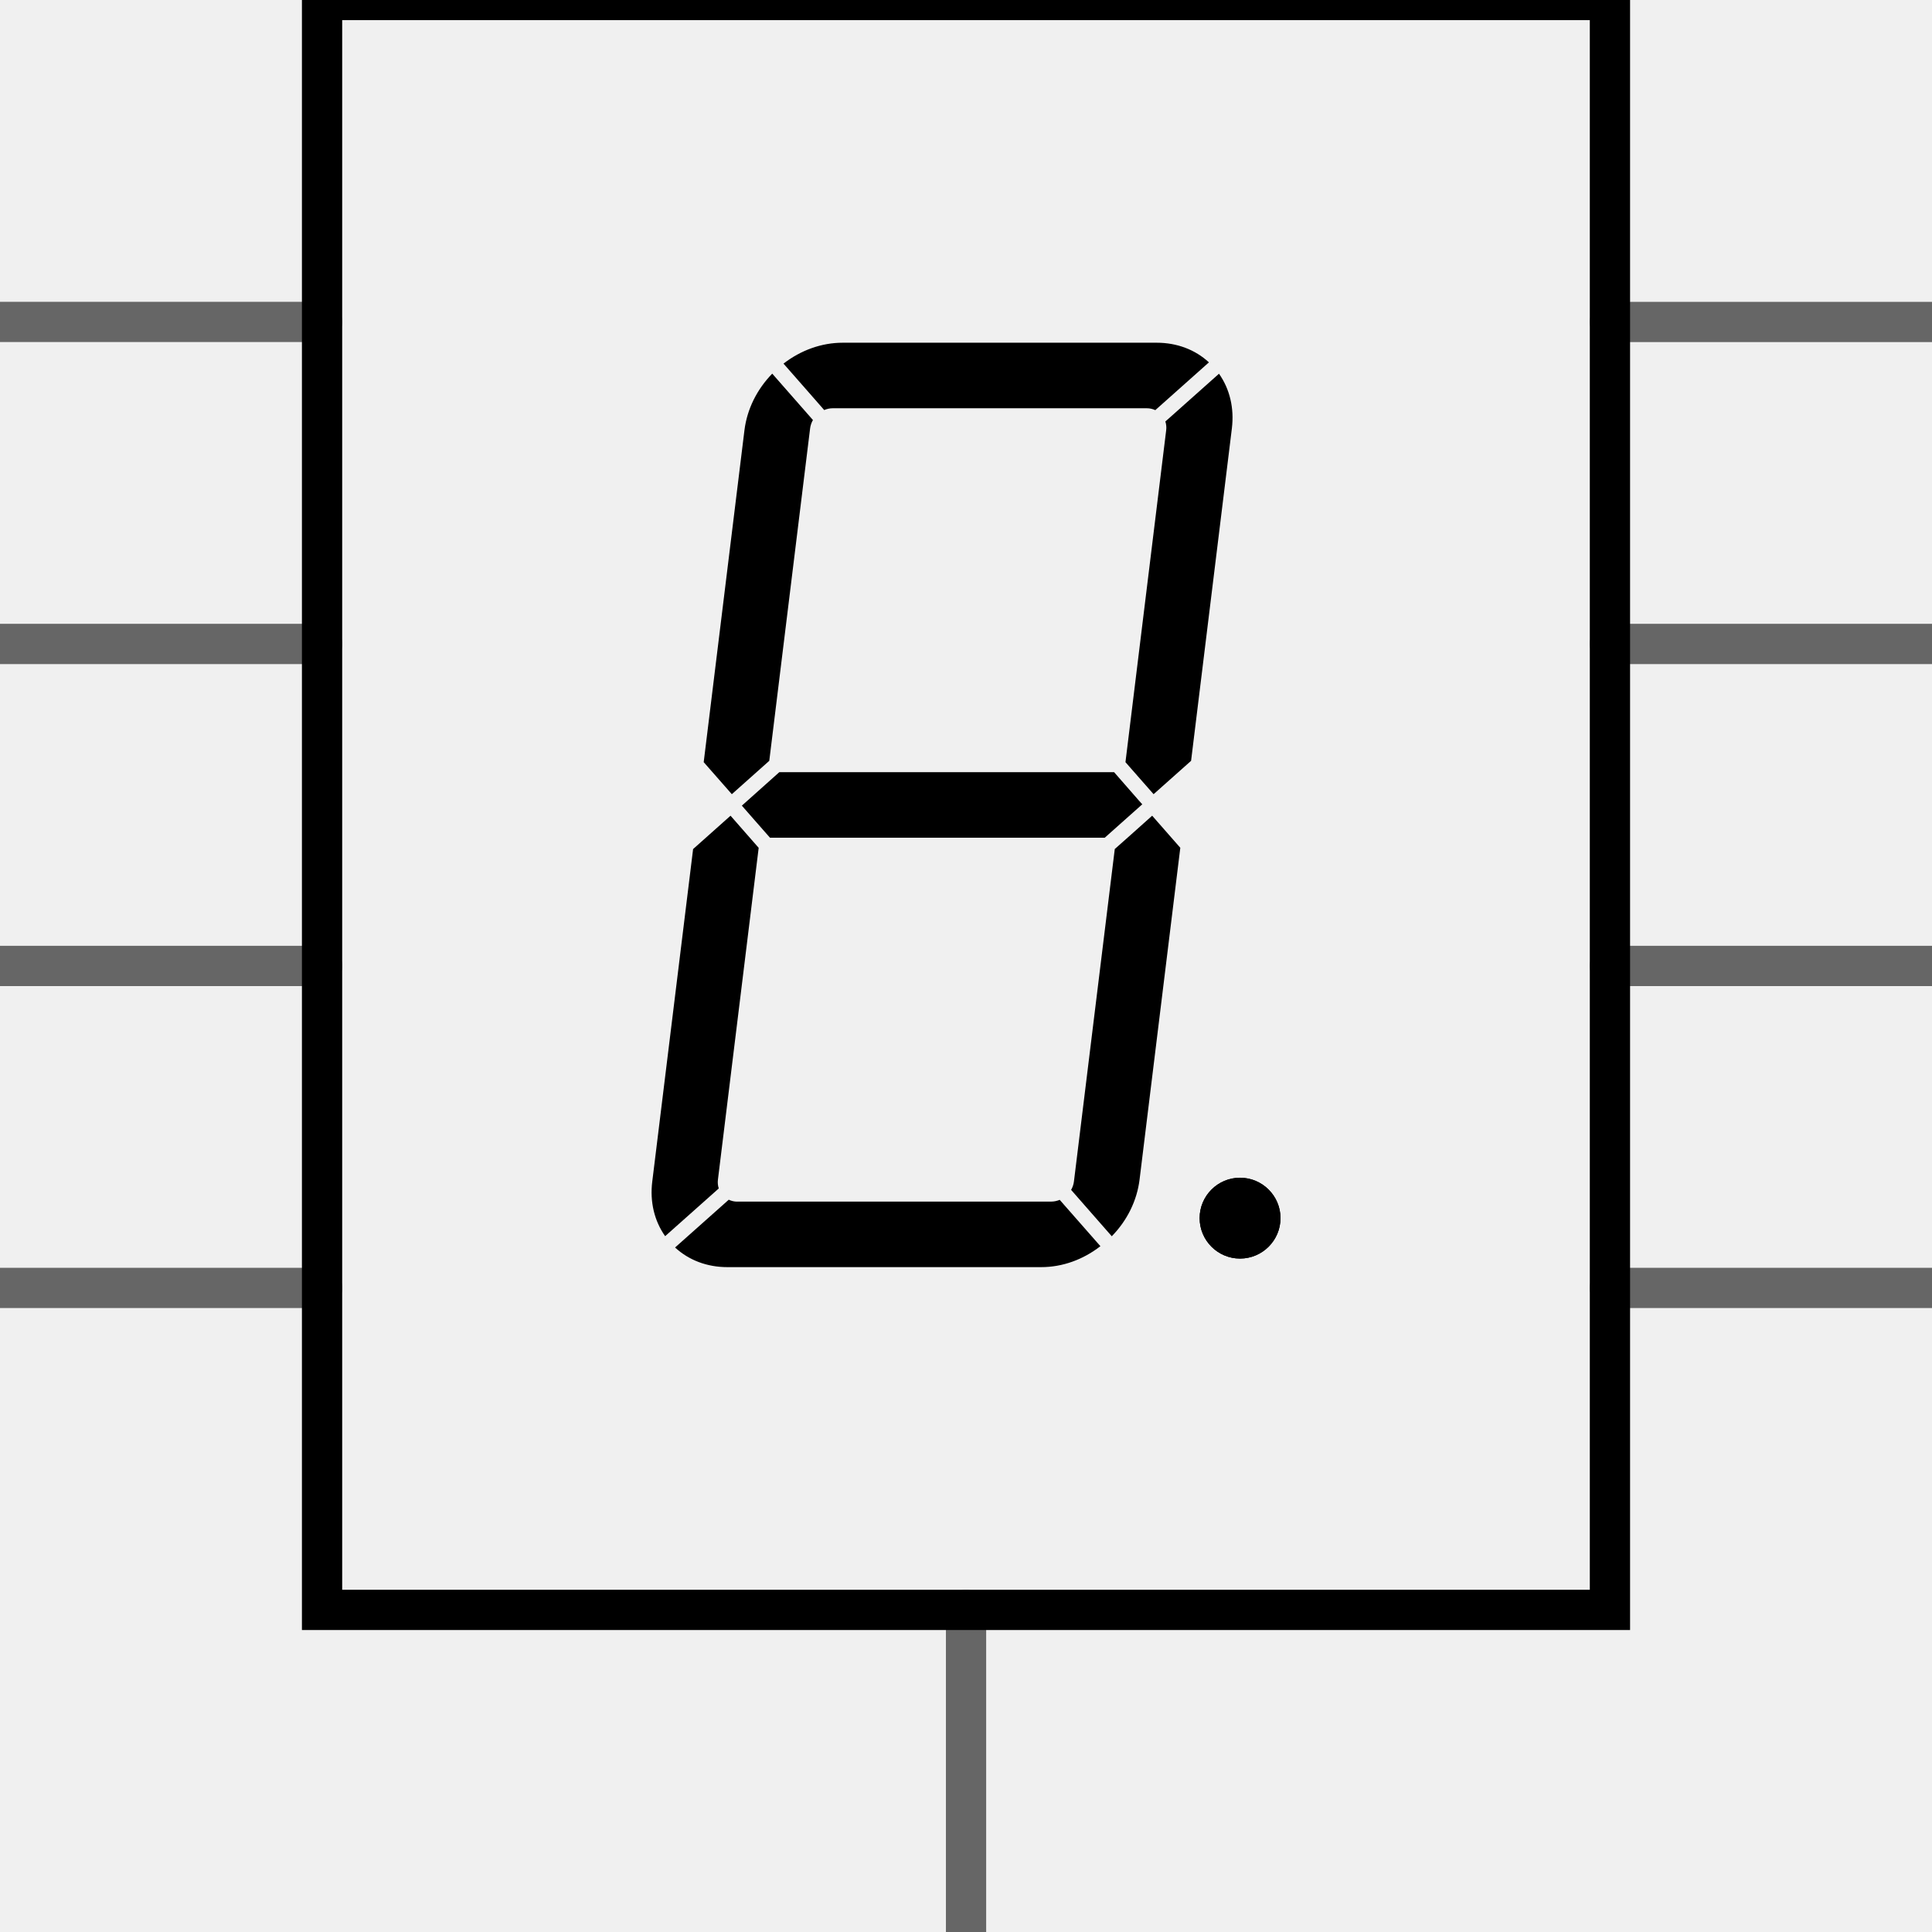
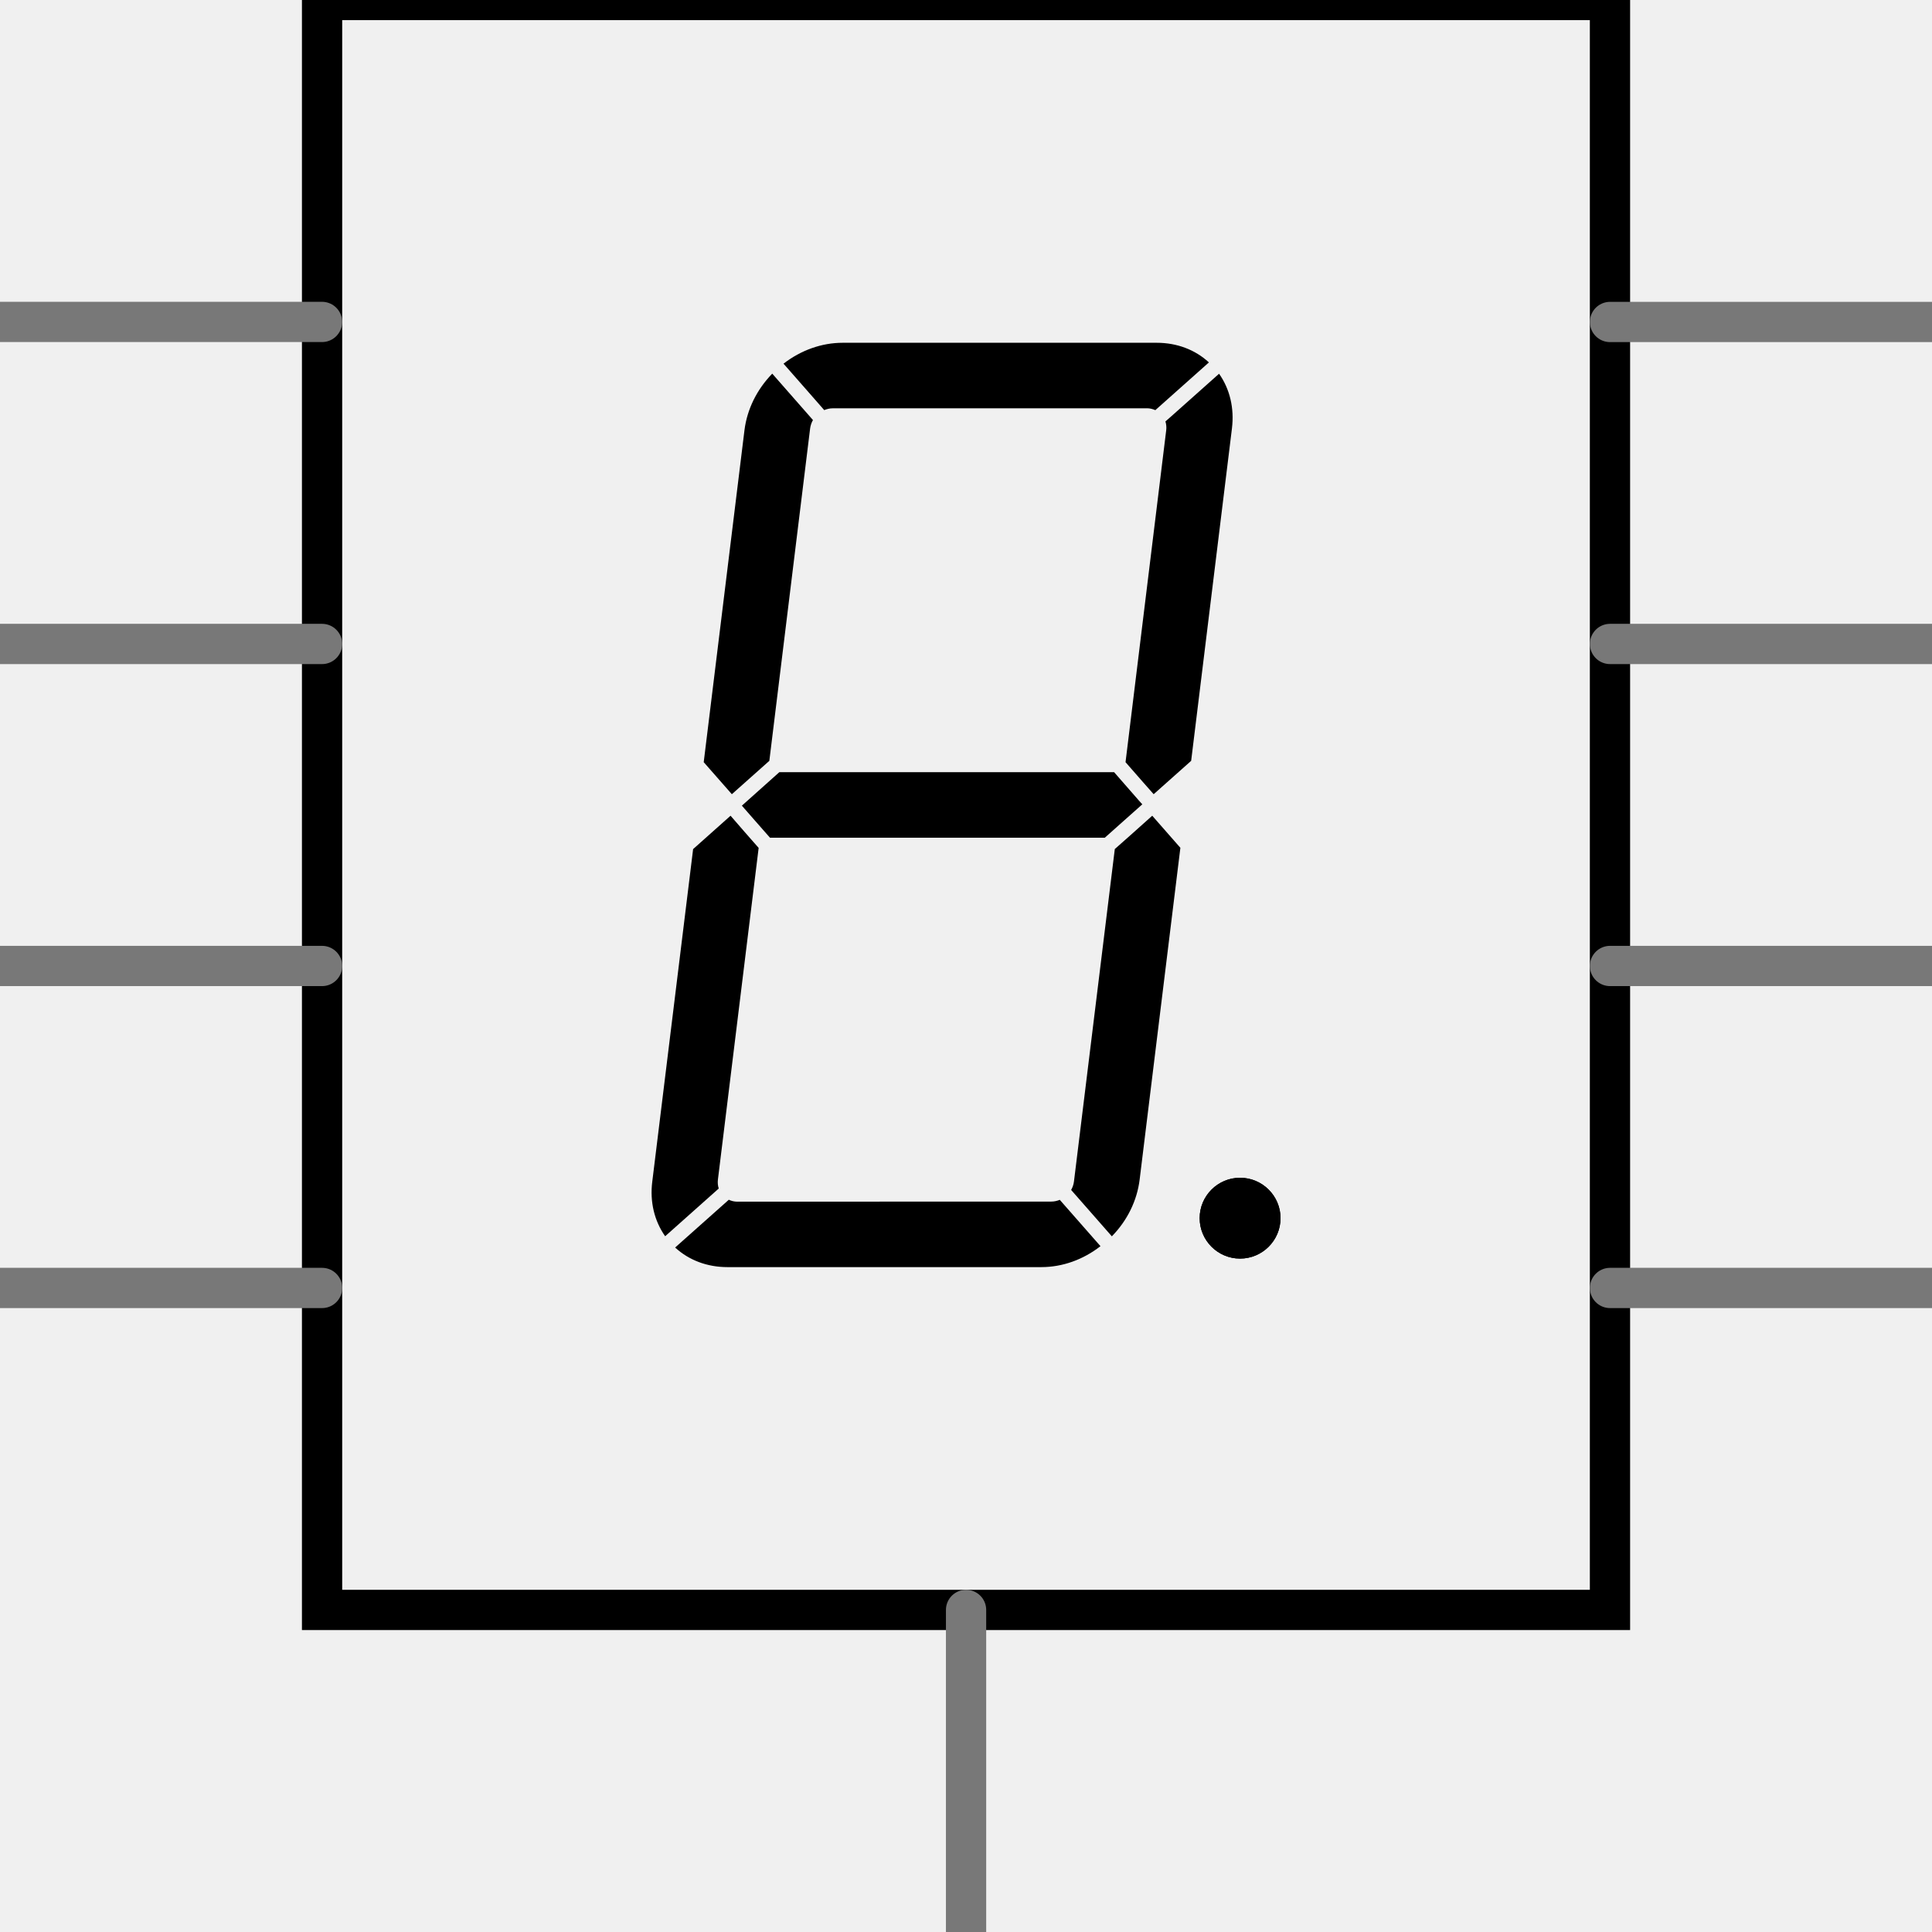
- <svg xmlns="http://www.w3.org/2000/svg" version="1.1" id="svg" x="0px" y="0px" width="43.192px" height="43.189px" viewBox="0 0 43.192 43.189" enable-background="new 0 0 43.192 43.189" xml:space="preserve">
+ <svg xmlns="http://www.w3.org/2000/svg" version="1.1" id="svg" x="0px" y="0px" width="43.191px" height="43.189px" viewBox="0 0 43.191 43.189" enable-background="new 0 0 43.191 43.189" xml:space="preserve">
  <g id="schematic">
-     <rect id="connector0pin" y="6.86" fill="none" width="3.382" height="0.676" />
-     <rect id="connector0terminal" y="6.86" fill="none" width="0.677" height="0.676" />
-     <rect id="connector1pin" y="14.058" fill="none" width="3.382" height="0.677" />
-     <rect id="connector1terminal" y="14.058" fill="none" width="0.677" height="0.677" />
+     <rect id="connector0pin" x="0" y="6.86" fill="none" width="3.382" height="0.676" />
+     <rect id="connector0terminal" x="0" y="6.86" fill="none" width="0.677" height="0.676" />
+     <rect id="connector1pin" x="0" y="14.058" fill="none" width="3.382" height="0.677" />
+     <rect id="connector1terminal" x="0" y="14.058" fill="none" width="0.677" height="0.677" />
    <rect id="connector2pin" x="21.258" y="39.807" fill="none" width="0.676" height="3.383" />
    <rect id="connector2terminal" x="21.258" y="42.513" fill="none" width="0.676" height="0.677" />
-     <rect id="connector3pin" y="21.256" fill="none" width="3.382" height="0.677" />
-     <rect id="connector3terminal" y="21.256" fill="none" width="0.677" height="0.677" />
-     <rect id="connector4pin" y="28.455" fill="none" width="3.382" height="0.677" />
-     <rect id="connector4terminal" y="28.455" fill="none" width="0.677" height="0.677" />
+     <rect id="connector3pin" x="0" y="21.256" fill="none" width="3.382" height="0.678" />
+     <rect id="connector3terminal" x="0" y="21.256" fill="none" width="0.677" height="0.678" />
+     <rect id="connector4pin" x="0" y="28.455" fill="none" width="3.382" height="0.677" />
+     <rect id="connector4terminal" x="0" y="28.455" fill="none" width="0.677" height="0.677" />
    <rect id="connector5pin" x="39.809" y="28.455" fill="none" width="3.383" height="0.677" />
    <rect id="connector5terminal" x="42.515" y="28.455" fill="none" width="0.677" height="0.677" />
-     <rect id="connector6pin" x="39.809" y="21.257" fill="none" width="3.383" height="0.676" />
-     <rect id="connector6terminal" x="42.515" y="21.257" fill="none" width="0.677" height="0.676" />
+     <rect id="connector6pin" x="39.809" y="21.257" fill="none" width="3.383" height="0.677" />
+     <rect id="connector6terminal" x="42.515" y="21.257" fill="none" width="0.677" height="0.677" />
    <rect id="connector7pin" x="21.258" y="39.807" fill="none" width="0.677" height="3.383" />
    <rect id="connector7terminal" x="21.258" y="42.513" fill="none" width="0.677" height="0.677" />
    <rect id="connector8pin" x="39.809" y="14.058" fill="none" width="3.383" height="0.677" />
    <rect id="connector8terminal" x="42.515" y="14.058" fill="none" width="0.677" height="0.677" />
    <rect id="connector9pin" x="39.809" y="6.86" fill="none" width="3.383" height="0.676" />
    <rect id="connector9terminal" x="42.515" y="6.86" fill="none" width="0.677" height="0.676" />
+     <rect x="7.2" y="0" fill="none" stroke="#000000" stroke-width="0.9" width="28.792" height="35.991" />
    <g>
-       <line fill="none" stroke="#666666" stroke-width="0.9" stroke-linecap="round" x1="7.199" y1="7.197" x2="0" y2="7.197" />
-       <line fill="none" stroke="#666666" stroke-width="0.9" stroke-linecap="round" x1="7.2" y1="14.396" x2="0.001" y2="14.396" />
-       <line fill="none" stroke="#666666" stroke-width="0.9" stroke-linecap="round" x1="7.2" y1="21.595" x2="0.001" y2="21.595" />
-       <line fill="none" stroke="#666666" stroke-width="0.9" stroke-linecap="round" x1="7.2" y1="28.793" x2="0.001" y2="28.793" />
-       <line fill="none" stroke="#666666" stroke-width="0.9" stroke-linecap="round" x1="21.597" y1="35.991" x2="21.597" y2="43.189" />
-       <line fill="none" stroke="#666666" stroke-width="0.9" stroke-linecap="round" x1="43.192" y1="7.198" x2="35.993" y2="7.198" />
-       <line fill="none" stroke="#666666" stroke-width="0.9" stroke-linecap="round" x1="43.192" y1="14.396" x2="35.993" y2="14.396" />
-       <line fill="none" stroke="#666666" stroke-width="0.9" stroke-linecap="round" x1="43.192" y1="21.595" x2="35.993" y2="21.595" />
-       <line fill="none" stroke="#666666" stroke-width="0.9" stroke-linecap="round" x1="43.192" y1="28.793" x2="35.993" y2="28.793" />
-     </g>
-     <rect x="7.2" fill="none" stroke="#000000" stroke-width="0.9" width="28.792" height="35.991" />
-     <g>
-       <path d="M26.071,9.62l-0.91,7.419l0.402,0.458l0.227,0.258l0.838-0.746l0.912-7.433c0.055-0.452-0.047-0.879-0.288-1.221    l-1.063,0.947l-0.136,0.12C26.073,9.485,26.08,9.553,26.071,9.62z" />
+       <path d="M26.071,9.62l-0.909,7.419l0.401,0.458l0.228,0.258l0.838-0.746l0.912-7.433c0.055-0.452-0.047-0.879-0.288-1.221    l-1.063,0.947l-0.136,0.119C26.073,9.485,26.08,9.553,26.071,9.62z" />
      <polygon fill="#FFFFFF" points="25.789,17.756 25.789,17.756 25.562,17.498   " />
-       <path d="M25.639,9.127c0.066,0,0.131,0.015,0.189,0.042l1.199-1.068c-0.307-0.284-0.715-0.439-1.167-0.439h-7.022    c-0.467,0-0.931,0.165-1.322,0.467l0.573,0.653l0.337,0.385c0.061-0.026,0.125-0.04,0.19-0.04L25.639,9.127L25.639,9.127z" />
+       <path d="M25.639,9.127c0.066,0,0.131,0.016,0.189,0.042l1.198-1.067c-0.307-0.284-0.715-0.439-1.167-0.439h-7.021    c-0.467,0-0.931,0.165-1.322,0.467l0.573,0.653l0.337,0.385c0.061-0.025,0.125-0.04,0.19-0.04H25.639L25.639,9.127z" />
      <polygon fill="#FFFFFF" points="26.052,9.423 26.052,9.423 26.188,9.303   " />
      <polygon points="24.698,18.728 25.067,18.399 25.537,17.981 25.468,17.905 24.907,17.263 17.422,17.263 16.585,18.011     16.873,18.34 17.214,18.728   " />
      <path d="M25.537,17.981l-0.067-0.076L25.537,17.981z" />
      <polygon fill="#FFFFFF" points="25.562,17.498 25.161,17.04 25.161,17.04   " />
      <polygon fill="#FFFFFF" points="25.067,18.399 25.537,17.981 25.537,17.981   " />
-       <path d="M24.922,18.981l-0.913,7.433c-0.008,0.064-0.029,0.128-0.063,0.187l0.474,0.541l0.435,0.496    c0.345-0.353,0.563-0.797,0.621-1.265l0.911-7.42l-0.629-0.717l-0.49,0.438L24.922,18.981z" />
+       <path d="M24.922,18.981l-0.913,7.433c-0.008,0.064-0.029,0.128-0.063,0.188l0.475,0.541l0.435,0.496    c0.346-0.354,0.563-0.798,0.621-1.266l0.911-7.42l-0.629-0.717l-0.49,0.438L24.922,18.981z" />
      <polygon points="25.759,18.236 25.759,18.236 25.268,18.673   " />
-       <path fill="#FFFFFF" d="M24.698,18.728l0.369-0.329L24.698,18.728z" />
-       <path d="M16.481,26.864c-0.066,0-0.131-0.015-0.189-0.043l-1.2,1.068c0.307,0.284,0.716,0.439,1.167,0.439h7.021    c0.468,0,0.931-0.165,1.321-0.468l-0.91-1.036c-0.061,0.025-0.125,0.039-0.189,0.039H16.481z" />
+       <path fill="#FFFFFF" d="M24.698,18.728l0.368-0.329L24.698,18.728z" />
+       <path d="M16.481,26.864c-0.065,0-0.131-0.015-0.188-0.043l-1.2,1.068c0.307,0.283,0.716,0.438,1.167,0.438h7.021    c0.469,0,0.932-0.165,1.321-0.468l-0.91-1.036c-0.061,0.025-0.125,0.039-0.188,0.039L16.481,26.864L16.481,26.864z" />
      <polygon points="23.694,26.823 24.603,27.86 24.603,27.86   " />
      <polygon fill="#FFFFFF" points="24.855,27.637 24.855,27.637 24.421,27.142   " />
-       <path d="M16.332,18.236l-0.837,0.746l-0.913,7.433c-0.056,0.451,0.046,0.879,0.288,1.221l1.199-1.067    c-0.021-0.062-0.027-0.129-0.019-0.196l0.911-7.419l-0.306-0.349L16.332,18.236z" />
+       <path d="M16.332,18.236l-0.837,0.746l-0.913,7.433c-0.057,0.451,0.046,0.879,0.288,1.222l1.198-1.067    c-0.021-0.063-0.026-0.129-0.019-0.196l0.911-7.419l-0.307-0.349L16.332,18.236z" />
      <polygon points="16.654,18.603 16.96,18.952 16.96,18.952   " />
-       <path fill="#FFFFFF" d="M16.585,18.011l0.288,0.329L16.585,18.011z" />
+       <path fill="#FFFFFF" d="M16.585,18.011l0.288,0.328L16.585,18.011z" />
      <polygon fill="#FFFFFF" points="15.093,27.89 16.293,26.821 16.293,26.821   " />
-       <path d="M16.643,9.618l-0.911,7.421l0.629,0.716l0.837-0.746l0.913-7.433c0.008-0.064,0.03-0.128,0.063-0.186l-0.91-1.037    C16.919,8.708,16.701,9.151,16.643,9.618z" />
+       <path d="M16.643,9.618l-0.911,7.421l0.629,0.716l0.838-0.746l0.912-7.433c0.009-0.063,0.03-0.128,0.063-0.186l-0.91-1.037    C16.919,8.708,16.701,9.151,16.643,9.618z" />
      <rect x="17.719" y="8.184" width="0" height="1.379" />
      <polygon fill="#FFFFFF" points="18.427,9.167 18.427,9.167 18.09,8.782   " />
      <rect x="17.003" y="17.075" fill="#FFFFFF" width="0" height="1.124" />
      <path fill="#FFFFFF" d="M16.585,18.011L16.585,18.011L16.585,18.011z" />
      <path d="M27.722,26.329c-0.498,0-0.903,0.405-0.903,0.903c0,0.499,0.405,0.904,0.903,0.904c0.5,0,0.905-0.405,0.905-0.904    C28.627,26.734,28.221,26.329,27.722,26.329z" />
-       <path d="M27.722,28.137c-0.498,0-0.903-0.405-0.903-0.904c0-0.498,0.405-0.903,0.903-0.903c0.5,0,0.905,0.405,0.905,0.903    C28.627,27.731,28.221,28.137,27.722,28.137z" />
+       <path d="M27.722,28.137c-0.498,0-0.903-0.405-0.903-0.904c0-0.498,0.405-0.903,0.903-0.903c0.5,0,0.905,0.405,0.905,0.903    S28.221,28.137,27.722,28.137z" />
+     </g>
+     <g>
+       <line fill="none" stroke="#787878" stroke-width="0.9" stroke-linecap="round" x1="7.199" y1="7.197" x2="0" y2="7.197" />
+       <line fill="none" stroke="#787878" stroke-width="0.9" stroke-linecap="round" x1="7.2" y1="14.396" x2="0.001" y2="14.396" />
+       <line fill="none" stroke="#787878" stroke-width="0.9" stroke-linecap="round" x1="7.2" y1="21.595" x2="0.001" y2="21.595" />
+       <line fill="none" stroke="#787878" stroke-width="0.9" stroke-linecap="round" x1="7.2" y1="28.793" x2="0.001" y2="28.793" />
+       <line fill="none" stroke="#787878" stroke-width="0.9" stroke-linecap="round" x1="21.597" y1="35.991" x2="21.597" y2="43.189" />
+       <line fill="none" stroke="#787878" stroke-width="0.9" stroke-linecap="round" x1="43.192" y1="7.198" x2="35.993" y2="7.198" />
+       <line fill="none" stroke="#787878" stroke-width="0.9" stroke-linecap="round" x1="43.192" y1="14.396" x2="35.993" y2="14.396" />
+       <line fill="none" stroke="#787878" stroke-width="0.9" stroke-linecap="round" x1="43.192" y1="21.595" x2="35.993" y2="21.595" />
+       <line fill="none" stroke="#787878" stroke-width="0.9" stroke-linecap="round" x1="43.192" y1="28.793" x2="35.993" y2="28.793" />
    </g>
  </g>
</svg>
